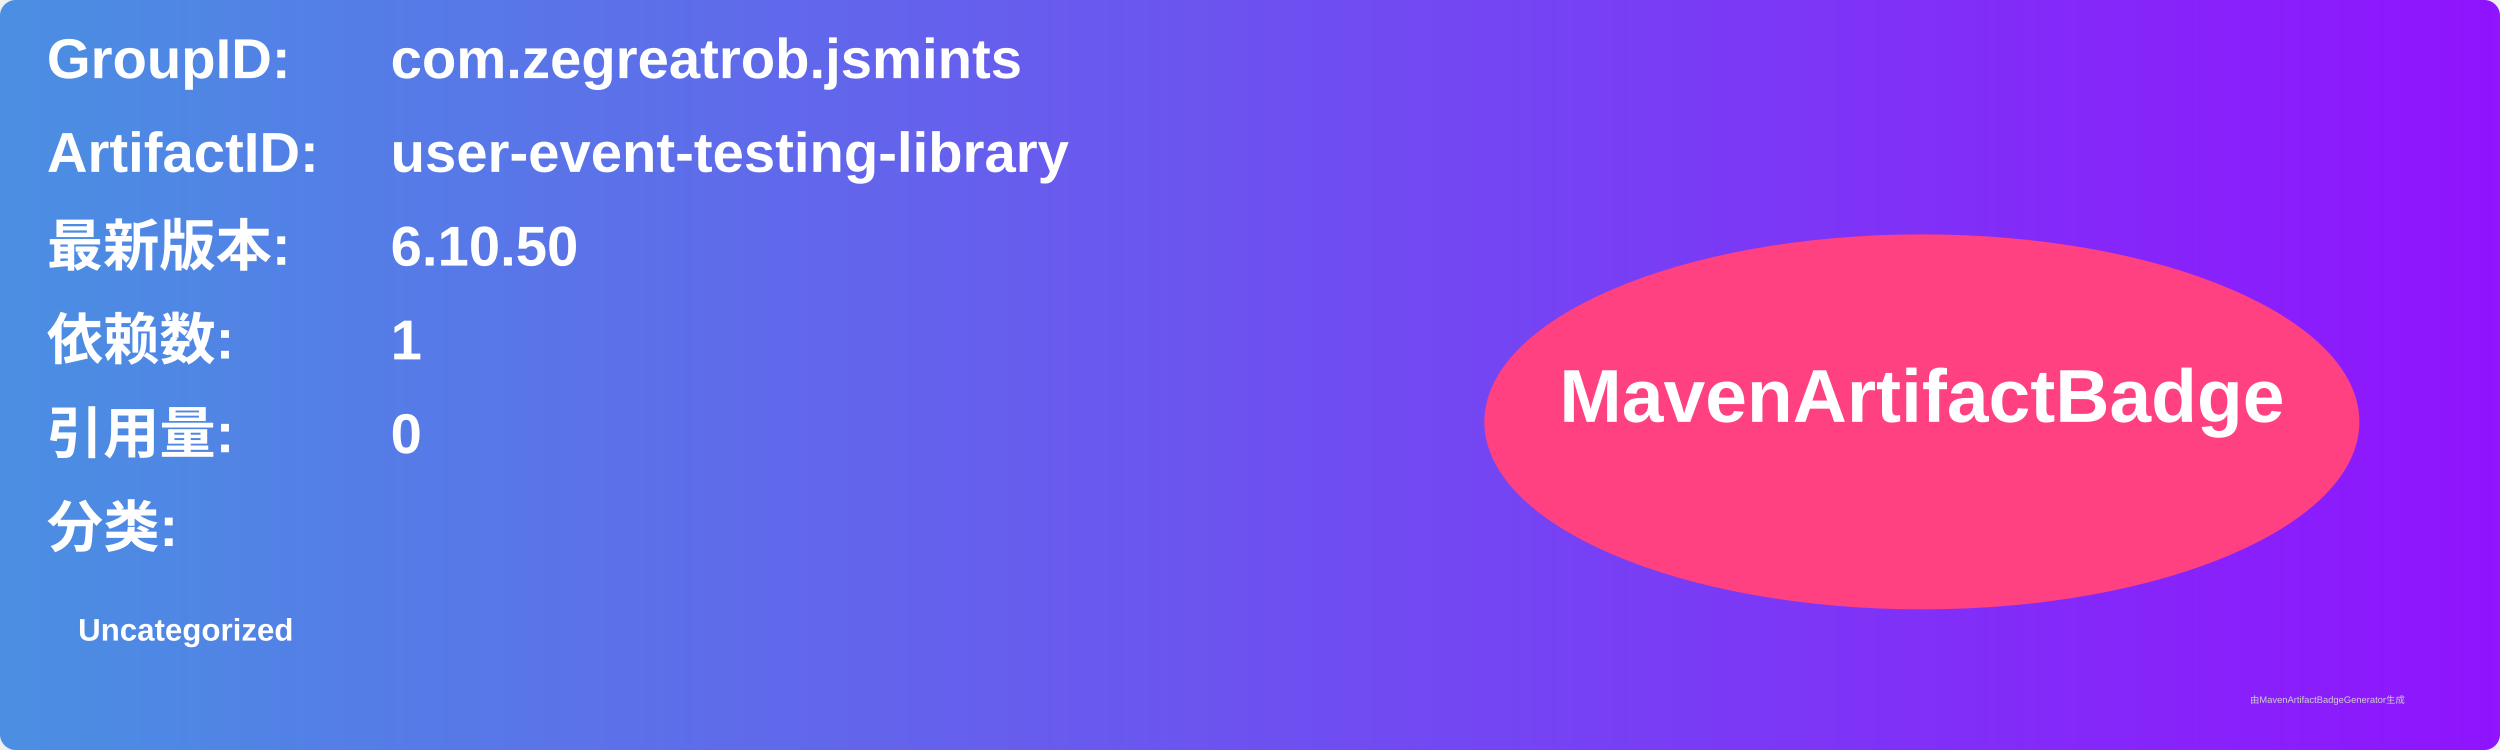
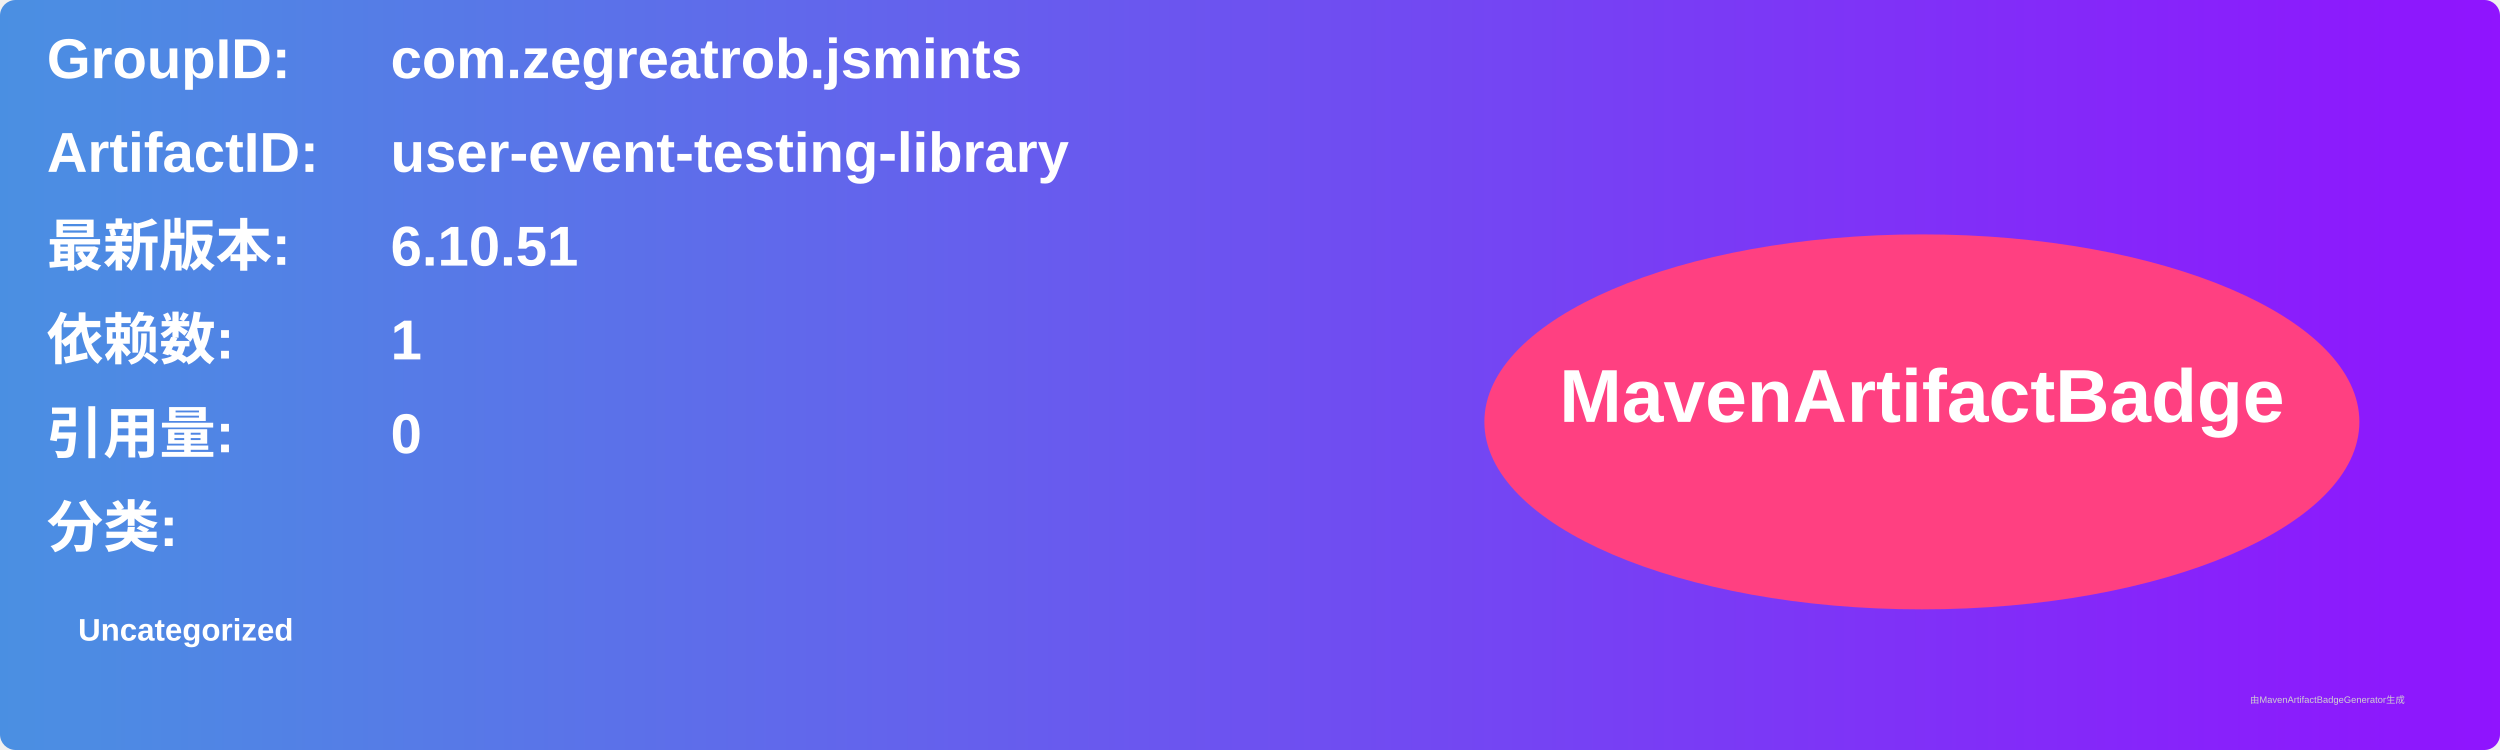
<svg xmlns="http://www.w3.org/2000/svg" width="800" height="240" viewBox="0 0 800 240">
  <linearGradient id="grad" x1="0%" y1="0%" x2="100%" y2="0%">
    <stop offset="0%" stop-color="#4a90e2" />
    <stop offset="100%" stop-color="#9013fe" />
  </linearGradient>
  <rect width="100%" height="100%" rx="5" ry="5" fill="url(#grad)" />
  <g transform="translate(15, 15)">
    <text x="0" y="10" font-family="Arial" font-size="18" fill="white" font-weight="bold" width="260">GroupID:</text>
    <text x="110" y="10" font-family="Arial" font-size="18" fill="white" font-weight="bold" width="460">com.zegreatrob.jsmints</text>
    <text x="0" y="40" font-family="Arial" font-size="18" fill="white" font-weight="bold" width="260">ArtifactID:</text>
    <text x="110" y="40" font-family="Arial" font-size="18" fill="white" font-weight="bold" width="460">user-event-testing-library</text>
    <text x="0" y="70" font-family="Arial" font-size="18" fill="white" font-weight="bold">最新版本:</text>
    <text x="110" y="70" font-family="Arial" font-size="18" fill="white" font-weight="bold">
-       <tspan font-weight="bold">6.10.50</tspan>
+       <tspan font-weight="bold">6.10.51</tspan>
    </text>
    <text x="0" y="100" font-family="Arial" font-size="18" fill="white" font-weight="bold">依赖数: </text>
    <text x="110" y="100" font-family="Arial" font-size="18" fill="white">
      <tspan font-weight="bold">1</tspan>
    </text>
    <text x="0" y="130" font-family="Arial" font-size="18" fill="white" font-weight="bold">引用量: </text>
    <text x="110" y="130" font-family="Arial" font-size="18" fill="white">
      <tspan font-weight="bold">0</tspan>
    </text>
    <text x="0" y="160" font-family="Arial" font-size="18" fill="white" font-weight="bold">分类:</text>
    <text x="10" y="190" font-family="Arial" font-size="10" fill="white">
      <tspan font-weight="bold">Uncategorized</tspan>
    </text>
    <ellipse cx="600" cy="120" rx="140" ry="60" fill="#ff4081" />
    <text x="600" y="120" text-anchor="middle" font-family="Arial" font-size="24" fill="white" font-weight="bold">MavenArtifactBadge</text>
  </g>
  <text x="720" y="225" font-family="Arial" font-size="3" fill="#d0d0d0">由MavenArtifactBadgeGenerator生成</text>
</svg>
